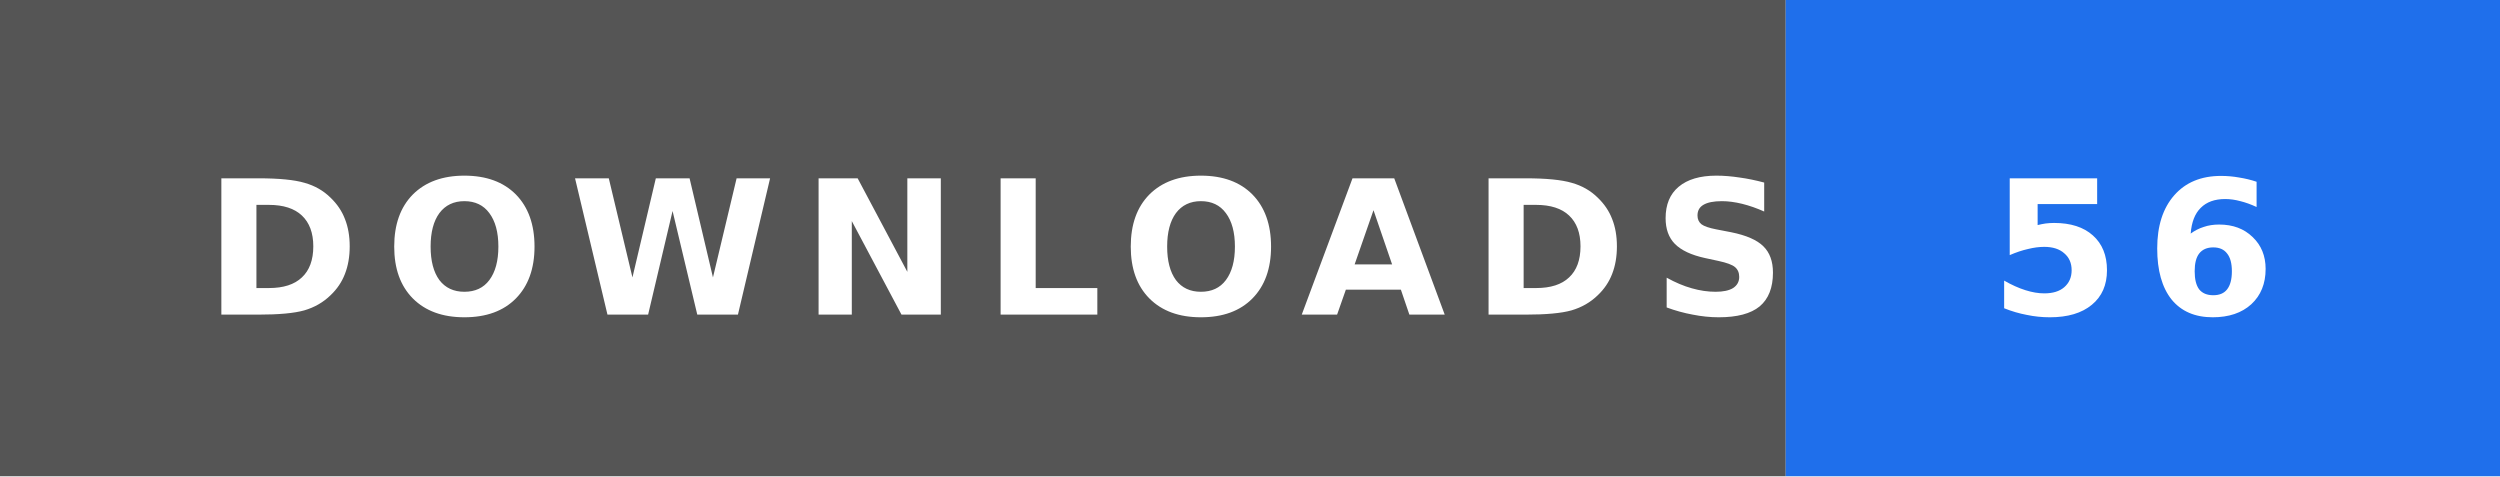
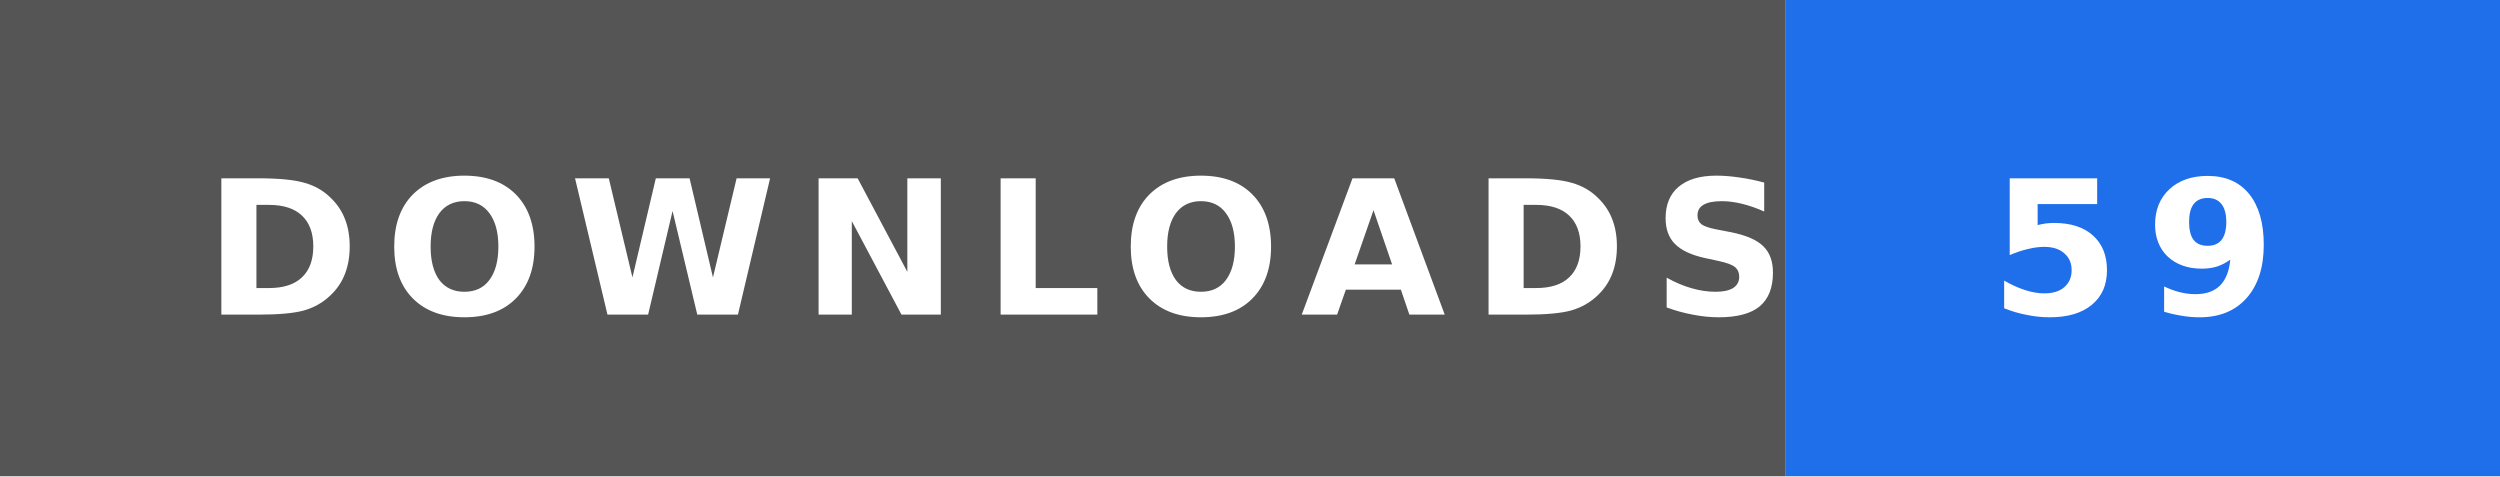
- <svg xmlns="http://www.w3.org/2000/svg" width="147" height="28" role="img" aria-label="DOWNLOADS: 56">
+ <svg xmlns="http://www.w3.org/2000/svg" width="147" height="28" role="img" aria-label="DOWNLOADS: 59">
  <rect width="105" height="28" fill="#555" />
  <rect x="105" width="42" height="28" fill="#1f6feb" />
  <text x="12" y="18.5" textLength="81" lengthAdjust="spacingAndGlyphs" font-family="Verdana,'DejaVu Sans',sans-serif" font-size="11" font-weight="bold" letter-spacing="1.5" fill="#fff">DOWNLOADS</text>
-   <text x="117" y="18.5" textLength="18" lengthAdjust="spacingAndGlyphs" font-family="Verdana,'DejaVu Sans',sans-serif" font-size="11" font-weight="bold" letter-spacing="1.5" fill="#fff">56</text>
+   <text x="117" y="18.5" textLength="18" lengthAdjust="spacingAndGlyphs" font-family="Verdana,'DejaVu Sans',sans-serif" font-size="11" font-weight="bold" letter-spacing="1.5" fill="#fff">59</text>
</svg>
